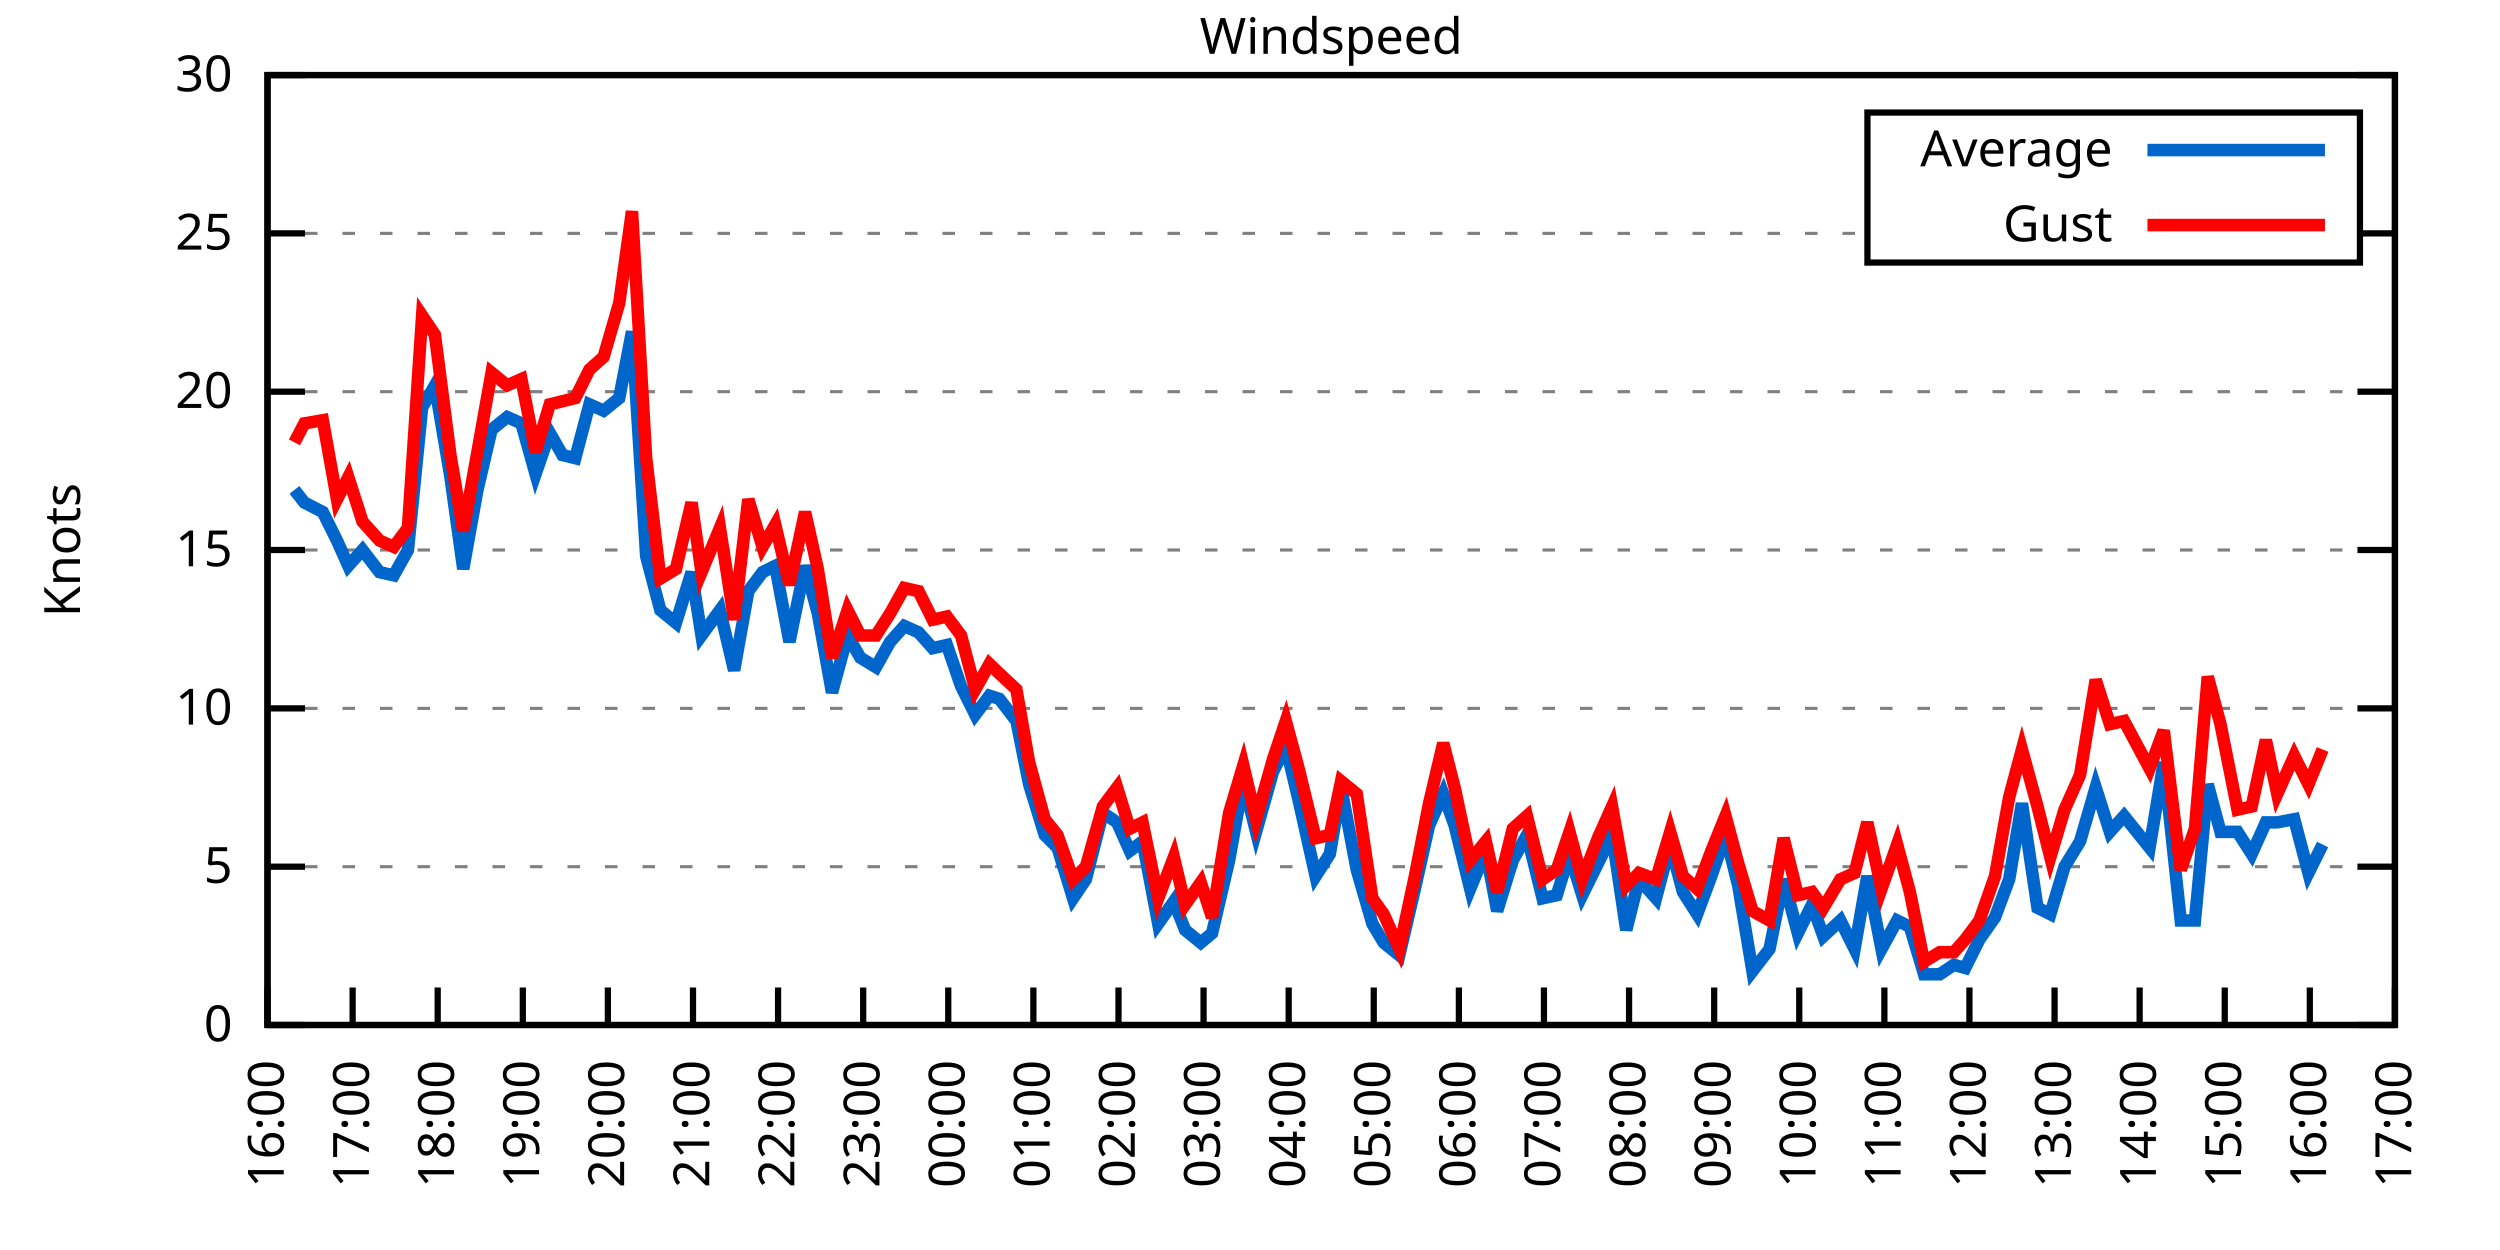
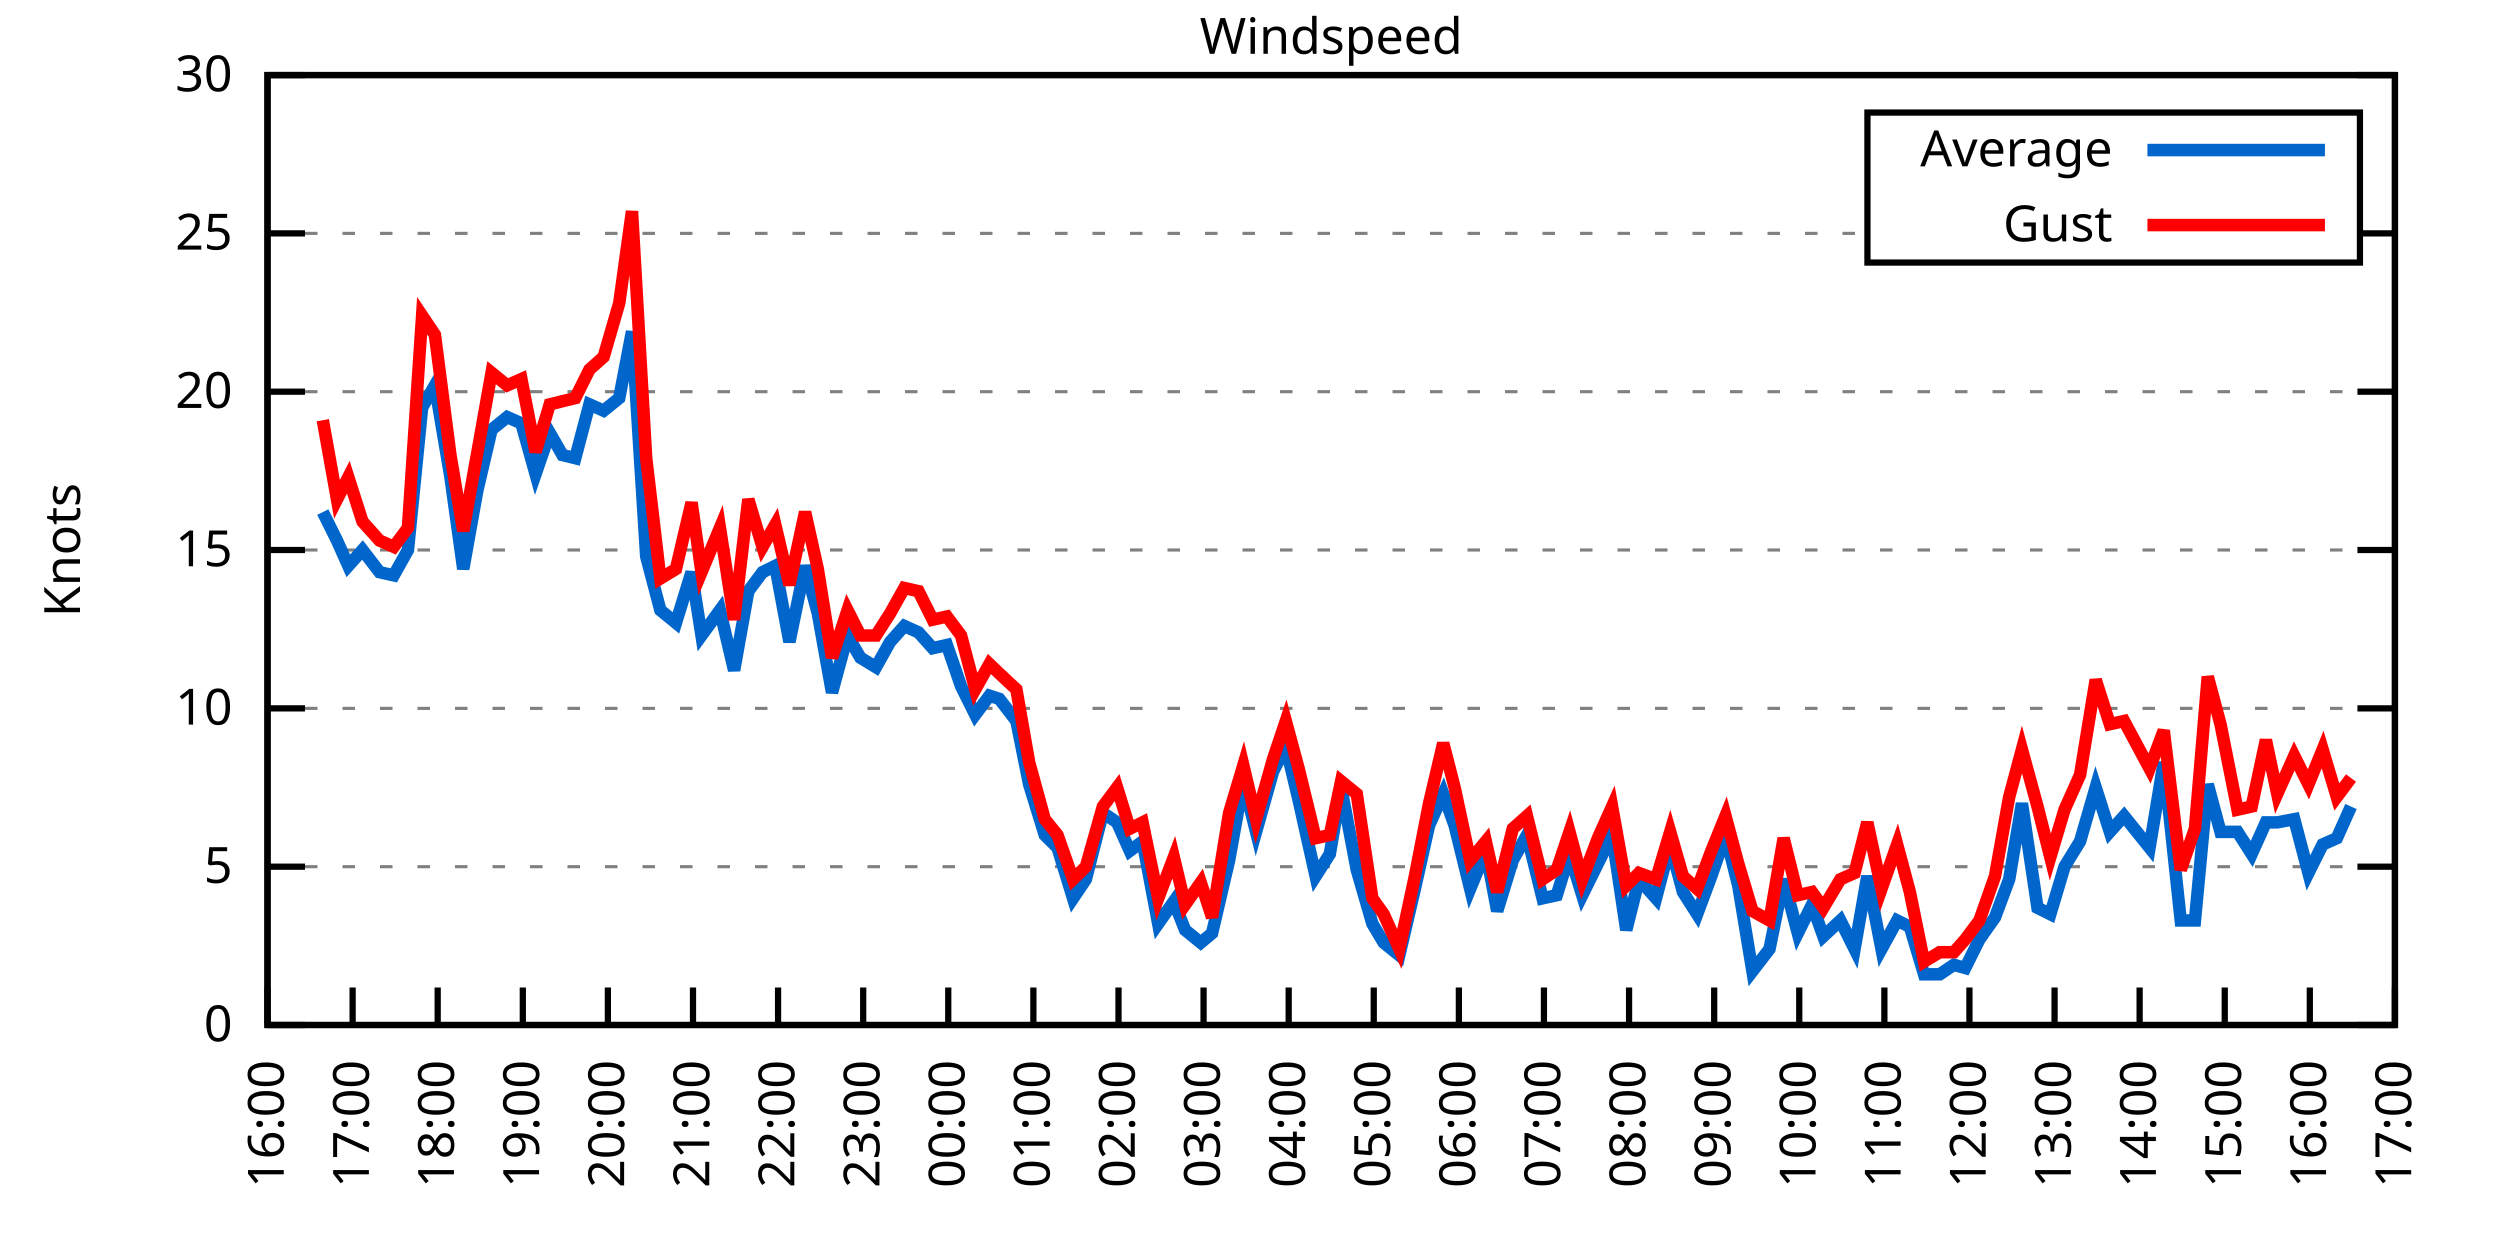
<svg xmlns="http://www.w3.org/2000/svg" xmlns:xlink="http://www.w3.org/1999/xlink" width="400" height="200" viewBox="0 0 400 200">
  <g id="gnuplot_canvas">
    <rect x="0" y="0" width="400" height="200" fill="none" />
    <defs>
      <circle id="gpDot" r="0.5" stroke-width="0.5" stroke="currentColor" />
      <path id="gpPt0" stroke-width="0.333" stroke="currentColor" d="M-1,0 h2 M0,-1 v2" />
      <path id="gpPt1" stroke-width="0.333" stroke="currentColor" d="M-1,-1 L1,1 M1,-1 L-1,1" />
      <path id="gpPt2" stroke-width="0.333" stroke="currentColor" d="M-1,0 L1,0 M0,-1 L0,1 M-1,-1 L1,1 M-1,1 L1,-1" />
      <rect id="gpPt3" stroke-width="0.333" stroke="currentColor" x="-1" y="-1" width="2" height="2" />
      <rect id="gpPt4" stroke-width="0.333" stroke="currentColor" fill="currentColor" x="-1" y="-1" width="2" height="2" />
      <circle id="gpPt5" stroke-width="0.333" stroke="currentColor" cx="0" cy="0" r="1" />
      <use xlink:href="#gpPt5" id="gpPt6" fill="currentColor" stroke="none" />
      <path id="gpPt7" stroke-width="0.333" stroke="currentColor" d="M0,-1.33 L-1.33,0.67 L1.33,0.67 z" />
      <use xlink:href="#gpPt7" id="gpPt8" fill="currentColor" stroke="none" />
      <use xlink:href="#gpPt7" id="gpPt9" stroke="currentColor" transform="rotate(180)" />
      <use xlink:href="#gpPt9" id="gpPt10" fill="currentColor" stroke="none" />
      <use xlink:href="#gpPt3" id="gpPt11" stroke="currentColor" transform="rotate(45)" />
      <use xlink:href="#gpPt11" id="gpPt12" fill="currentColor" stroke="none" />
      <path id="gpPt13" stroke-width="0.333" stroke="currentColor" d="M0,1.330 L1.265,0.411 L0.782,-1.067 L-0.782,-1.076 L-1.265,0.411 z" />
      <use xlink:href="#gpPt13" id="gpPt14" fill="currentColor" stroke="none" />
      <filter id="textbox" filterUnits="objectBoundingBox" x="0" y="0" height="1" width="1">
        <feFlood flood-color="white" flood-opacity="1" result="bgnd" />
        <feComposite in="SourceGraphic" in2="bgnd" operator="atop" />
      </filter>
      <filter id="greybox" filterUnits="objectBoundingBox" x="0" y="0" height="1" width="1">
        <feFlood flood-color="lightgrey" flood-opacity="1" result="grey" />
        <feComposite in="SourceGraphic" in2="grey" operator="atop" />
      </filter>
    </defs>
    <g fill="none" color="white" stroke="currentColor" stroke-width="1.00" stroke-linecap="butt" stroke-linejoin="miter">
</g>
    <g fill="none" color="black" stroke="currentColor" stroke-width="1.00" stroke-linecap="butt" stroke-linejoin="miter">
      <g stroke="none" shape-rendering="crispEdges">
        <polygon fill="rgb(255, 255, 255)" points="42.80,164.00 383.18,164.00 383.18,12.02 42.80,12.02 " />
      </g>
    </g>
    <g fill="none" color="black" stroke="currentColor" stroke-width="1.00" stroke-linecap="butt" stroke-linejoin="miter">
</g>
    <g fill="none" color="black" stroke="black" stroke-width="0.50" stroke-linecap="butt" stroke-linejoin="miter">
</g>
    <g fill="none" color="gray" stroke="currentColor" stroke-width="0.50" stroke-linecap="butt" stroke-linejoin="miter">
      <path stroke="gray" stroke-dasharray="2,4" class="gridline" d="M42.80,164.00 L383.19,164.00  " />
    </g>
    <g fill="none" color="gray" stroke="gray" stroke-width="1.00" stroke-linecap="butt" stroke-linejoin="miter">
</g>
    <g fill="none" color="black" stroke="currentColor" stroke-width="1.00" stroke-linecap="butt" stroke-linejoin="miter">
      <path stroke="black" d="M42.80,164.00 L48.80,164.00 M383.19,164.00 L377.19,164.00  " />
      <g transform="translate(37.20,166.60)" stroke="none" fill="black" font-family="Sans" font-size="8.00" text-anchor="end">
        <text>
          <tspan font-family="Sans"> 0</tspan>
        </text>
      </g>
    </g>
    <g fill="none" color="black" stroke="currentColor" stroke-width="1.00" stroke-linecap="butt" stroke-linejoin="miter">
</g>
    <g fill="none" color="black" stroke="black" stroke-width="0.50" stroke-linecap="butt" stroke-linejoin="miter">
</g>
    <g fill="none" color="gray" stroke="currentColor" stroke-width="0.50" stroke-linecap="butt" stroke-linejoin="miter">
      <path stroke="gray" stroke-dasharray="2,4" class="gridline" d="M42.80,138.67 L383.19,138.67  " />
    </g>
    <g fill="none" color="gray" stroke="gray" stroke-width="1.00" stroke-linecap="butt" stroke-linejoin="miter">
</g>
    <g fill="none" color="black" stroke="currentColor" stroke-width="1.00" stroke-linecap="butt" stroke-linejoin="miter">
      <path stroke="black" d="M42.80,138.67 L48.80,138.67 M383.19,138.67 L377.19,138.67  " />
      <g transform="translate(37.20,141.27)" stroke="none" fill="black" font-family="Sans" font-size="8.00" text-anchor="end">
        <text>
          <tspan font-family="Sans"> 5</tspan>
        </text>
      </g>
    </g>
    <g fill="none" color="black" stroke="currentColor" stroke-width="1.00" stroke-linecap="butt" stroke-linejoin="miter">
</g>
    <g fill="none" color="black" stroke="black" stroke-width="0.50" stroke-linecap="butt" stroke-linejoin="miter">
</g>
    <g fill="none" color="gray" stroke="currentColor" stroke-width="0.50" stroke-linecap="butt" stroke-linejoin="miter">
      <path stroke="gray" stroke-dasharray="2,4" class="gridline" d="M42.80,113.34 L383.19,113.34  " />
    </g>
    <g fill="none" color="gray" stroke="gray" stroke-width="1.00" stroke-linecap="butt" stroke-linejoin="miter">
</g>
    <g fill="none" color="black" stroke="currentColor" stroke-width="1.00" stroke-linecap="butt" stroke-linejoin="miter">
      <path stroke="black" d="M42.80,113.34 L48.80,113.34 M383.19,113.34 L377.19,113.34  " />
      <g transform="translate(37.20,115.94)" stroke="none" fill="black" font-family="Sans" font-size="8.00" text-anchor="end">
        <text>
          <tspan font-family="Sans"> 10</tspan>
        </text>
      </g>
    </g>
    <g fill="none" color="black" stroke="currentColor" stroke-width="1.00" stroke-linecap="butt" stroke-linejoin="miter">
</g>
    <g fill="none" color="black" stroke="black" stroke-width="0.50" stroke-linecap="butt" stroke-linejoin="miter">
</g>
    <g fill="none" color="gray" stroke="currentColor" stroke-width="0.50" stroke-linecap="butt" stroke-linejoin="miter">
      <path stroke="gray" stroke-dasharray="2,4" class="gridline" d="M42.80,88.00 L383.19,88.00  " />
    </g>
    <g fill="none" color="gray" stroke="gray" stroke-width="1.00" stroke-linecap="butt" stroke-linejoin="miter">
</g>
    <g fill="none" color="black" stroke="currentColor" stroke-width="1.00" stroke-linecap="butt" stroke-linejoin="miter">
      <path stroke="black" d="M42.80,88.00 L48.80,88.00 M383.19,88.00 L377.19,88.00  " />
      <g transform="translate(37.20,90.60)" stroke="none" fill="black" font-family="Sans" font-size="8.00" text-anchor="end">
        <text>
          <tspan font-family="Sans"> 15</tspan>
        </text>
      </g>
    </g>
    <g fill="none" color="black" stroke="currentColor" stroke-width="1.00" stroke-linecap="butt" stroke-linejoin="miter">
</g>
    <g fill="none" color="black" stroke="black" stroke-width="0.50" stroke-linecap="butt" stroke-linejoin="miter">
</g>
    <g fill="none" color="gray" stroke="currentColor" stroke-width="0.50" stroke-linecap="butt" stroke-linejoin="miter">
      <path stroke="gray" stroke-dasharray="2,4" class="gridline" d="M42.80,62.67 L383.19,62.67  " />
    </g>
    <g fill="none" color="gray" stroke="gray" stroke-width="1.00" stroke-linecap="butt" stroke-linejoin="miter">
</g>
    <g fill="none" color="black" stroke="currentColor" stroke-width="1.00" stroke-linecap="butt" stroke-linejoin="miter">
      <path stroke="black" d="M42.80,62.67 L48.80,62.67 M383.19,62.67 L377.19,62.67  " />
      <g transform="translate(37.20,65.27)" stroke="none" fill="black" font-family="Sans" font-size="8.00" text-anchor="end">
        <text>
          <tspan font-family="Sans"> 20</tspan>
        </text>
      </g>
    </g>
    <g fill="none" color="black" stroke="currentColor" stroke-width="1.00" stroke-linecap="butt" stroke-linejoin="miter">
</g>
    <g fill="none" color="black" stroke="black" stroke-width="0.50" stroke-linecap="butt" stroke-linejoin="miter">
</g>
    <g fill="none" color="gray" stroke="currentColor" stroke-width="0.50" stroke-linecap="butt" stroke-linejoin="miter">
      <path stroke="gray" stroke-dasharray="2,4" class="gridline" d="M42.80,37.34 L298.79,37.34 M377.59,37.34 L383.19,37.34  " />
    </g>
    <g fill="none" color="gray" stroke="gray" stroke-width="1.00" stroke-linecap="butt" stroke-linejoin="miter">
</g>
    <g fill="none" color="black" stroke="currentColor" stroke-width="1.00" stroke-linecap="butt" stroke-linejoin="miter">
      <path stroke="black" d="M42.80,37.34 L48.80,37.34 M383.19,37.34 L377.19,37.34  " />
      <g transform="translate(37.20,39.94)" stroke="none" fill="black" font-family="Sans" font-size="8.00" text-anchor="end">
        <text>
          <tspan font-family="Sans"> 25</tspan>
        </text>
      </g>
    </g>
    <g fill="none" color="black" stroke="currentColor" stroke-width="1.00" stroke-linecap="butt" stroke-linejoin="miter">
</g>
    <g fill="none" color="black" stroke="black" stroke-width="0.50" stroke-linecap="butt" stroke-linejoin="miter">
</g>
    <g fill="none" color="gray" stroke="currentColor" stroke-width="0.50" stroke-linecap="butt" stroke-linejoin="miter">
      <path stroke="gray" stroke-dasharray="2,4" class="gridline" d="M42.80,12.01 L383.19,12.01  " />
    </g>
    <g fill="none" color="gray" stroke="gray" stroke-width="1.00" stroke-linecap="butt" stroke-linejoin="miter">
</g>
    <g fill="none" color="black" stroke="currentColor" stroke-width="1.00" stroke-linecap="butt" stroke-linejoin="miter">
      <path stroke="black" d="M42.80,12.01 L48.80,12.01 M383.19,12.01 L377.19,12.01  " />
      <g transform="translate(37.20,14.61)" stroke="none" fill="black" font-family="Sans" font-size="8.00" text-anchor="end">
        <text>
          <tspan font-family="Sans"> 30</tspan>
        </text>
      </g>
    </g>
    <g fill="none" color="black" stroke="currentColor" stroke-width="1.00" stroke-linecap="butt" stroke-linejoin="miter">
      <path stroke="black" d="M42.80,164.00 L42.80,158.00  " />
      <g transform="translate(45.40,169.60) rotate(270.00)" stroke="none" fill="black" font-family="Sans" font-size="8.00" text-anchor="end">
        <text>
          <tspan font-family="Sans">16:00</tspan>
        </text>
      </g>
    </g>
    <g fill="none" color="black" stroke="currentColor" stroke-width="1.00" stroke-linecap="butt" stroke-linejoin="miter">
      <path stroke="black" d="M56.42,164.00 L56.42,158.00  " />
      <g transform="translate(59.02,169.60) rotate(270.00)" stroke="none" fill="black" font-family="Sans" font-size="8.00" text-anchor="end">
        <text>
          <tspan font-family="Sans">17:00</tspan>
        </text>
      </g>
    </g>
    <g fill="none" color="black" stroke="currentColor" stroke-width="1.00" stroke-linecap="butt" stroke-linejoin="miter">
      <path stroke="black" d="M70.03,164.00 L70.03,158.00  " />
      <g transform="translate(72.63,169.60) rotate(270.00)" stroke="none" fill="black" font-family="Sans" font-size="8.00" text-anchor="end">
        <text>
          <tspan font-family="Sans">18:00</tspan>
        </text>
      </g>
    </g>
    <g fill="none" color="black" stroke="currentColor" stroke-width="1.00" stroke-linecap="butt" stroke-linejoin="miter">
      <path stroke="black" d="M83.65,164.00 L83.65,158.00  " />
      <g transform="translate(86.25,169.60) rotate(270.00)" stroke="none" fill="black" font-family="Sans" font-size="8.00" text-anchor="end">
        <text>
          <tspan font-family="Sans">19:00</tspan>
        </text>
      </g>
    </g>
    <g fill="none" color="black" stroke="currentColor" stroke-width="1.00" stroke-linecap="butt" stroke-linejoin="miter">
      <path stroke="black" d="M97.26,164.00 L97.26,158.00  " />
      <g transform="translate(99.86,169.60) rotate(270.00)" stroke="none" fill="black" font-family="Sans" font-size="8.00" text-anchor="end">
        <text>
          <tspan font-family="Sans">20:00</tspan>
        </text>
      </g>
    </g>
    <g fill="none" color="black" stroke="currentColor" stroke-width="1.00" stroke-linecap="butt" stroke-linejoin="miter">
      <path stroke="black" d="M110.88,164.00 L110.88,158.00  " />
      <g transform="translate(113.48,169.60) rotate(270.00)" stroke="none" fill="black" font-family="Sans" font-size="8.00" text-anchor="end">
        <text>
          <tspan font-family="Sans">21:00</tspan>
        </text>
      </g>
    </g>
    <g fill="none" color="black" stroke="currentColor" stroke-width="1.00" stroke-linecap="butt" stroke-linejoin="miter">
      <path stroke="black" d="M124.49,164.00 L124.49,158.00  " />
      <g transform="translate(127.09,169.60) rotate(270.00)" stroke="none" fill="black" font-family="Sans" font-size="8.00" text-anchor="end">
        <text>
          <tspan font-family="Sans">22:00</tspan>
        </text>
      </g>
    </g>
    <g fill="none" color="black" stroke="currentColor" stroke-width="1.00" stroke-linecap="butt" stroke-linejoin="miter">
      <path stroke="black" d="M138.11,164.00 L138.11,158.00  " />
      <g transform="translate(140.71,169.60) rotate(270.00)" stroke="none" fill="black" font-family="Sans" font-size="8.00" text-anchor="end">
        <text>
          <tspan font-family="Sans">23:00</tspan>
        </text>
      </g>
    </g>
    <g fill="none" color="black" stroke="currentColor" stroke-width="1.00" stroke-linecap="butt" stroke-linejoin="miter">
      <path stroke="black" d="M151.72,164.00 L151.72,158.00  " />
      <g transform="translate(154.32,169.60) rotate(270.00)" stroke="none" fill="black" font-family="Sans" font-size="8.00" text-anchor="end">
        <text>
          <tspan font-family="Sans">00:00</tspan>
        </text>
      </g>
    </g>
    <g fill="none" color="black" stroke="currentColor" stroke-width="1.00" stroke-linecap="butt" stroke-linejoin="miter">
      <path stroke="black" d="M165.34,164.00 L165.34,158.00  " />
      <g transform="translate(167.94,169.60) rotate(270.00)" stroke="none" fill="black" font-family="Sans" font-size="8.00" text-anchor="end">
        <text>
          <tspan font-family="Sans">01:00</tspan>
        </text>
      </g>
    </g>
    <g fill="none" color="black" stroke="currentColor" stroke-width="1.00" stroke-linecap="butt" stroke-linejoin="miter">
      <path stroke="black" d="M178.96,164.00 L178.96,158.00  " />
      <g transform="translate(181.56,169.60) rotate(270.00)" stroke="none" fill="black" font-family="Sans" font-size="8.00" text-anchor="end">
        <text>
          <tspan font-family="Sans">02:00</tspan>
        </text>
      </g>
    </g>
    <g fill="none" color="black" stroke="currentColor" stroke-width="1.00" stroke-linecap="butt" stroke-linejoin="miter">
      <path stroke="black" d="M192.57,164.00 L192.57,158.00  " />
      <g transform="translate(195.17,169.60) rotate(270.00)" stroke="none" fill="black" font-family="Sans" font-size="8.00" text-anchor="end">
        <text>
          <tspan font-family="Sans">03:00</tspan>
        </text>
      </g>
    </g>
    <g fill="none" color="black" stroke="currentColor" stroke-width="1.00" stroke-linecap="butt" stroke-linejoin="miter">
      <path stroke="black" d="M206.19,164.00 L206.19,158.00  " />
      <g transform="translate(208.79,169.60) rotate(270.00)" stroke="none" fill="black" font-family="Sans" font-size="8.00" text-anchor="end">
        <text>
          <tspan font-family="Sans">04:00</tspan>
        </text>
      </g>
    </g>
    <g fill="none" color="black" stroke="currentColor" stroke-width="1.00" stroke-linecap="butt" stroke-linejoin="miter">
      <path stroke="black" d="M219.80,164.00 L219.80,158.00  " />
      <g transform="translate(222.40,169.60) rotate(270.00)" stroke="none" fill="black" font-family="Sans" font-size="8.00" text-anchor="end">
        <text>
          <tspan font-family="Sans">05:00</tspan>
        </text>
      </g>
    </g>
    <g fill="none" color="black" stroke="currentColor" stroke-width="1.00" stroke-linecap="butt" stroke-linejoin="miter">
      <path stroke="black" d="M233.42,164.00 L233.42,158.00  " />
      <g transform="translate(236.02,169.60) rotate(270.00)" stroke="none" fill="black" font-family="Sans" font-size="8.00" text-anchor="end">
        <text>
          <tspan font-family="Sans">06:00</tspan>
        </text>
      </g>
    </g>
    <g fill="none" color="black" stroke="currentColor" stroke-width="1.00" stroke-linecap="butt" stroke-linejoin="miter">
      <path stroke="black" d="M247.03,164.00 L247.03,158.00  " />
      <g transform="translate(249.63,169.60) rotate(270.00)" stroke="none" fill="black" font-family="Sans" font-size="8.00" text-anchor="end">
        <text>
          <tspan font-family="Sans">07:00</tspan>
        </text>
      </g>
    </g>
    <g fill="none" color="black" stroke="currentColor" stroke-width="1.00" stroke-linecap="butt" stroke-linejoin="miter">
      <path stroke="black" d="M260.65,164.00 L260.65,158.00  " />
      <g transform="translate(263.25,169.60) rotate(270.00)" stroke="none" fill="black" font-family="Sans" font-size="8.00" text-anchor="end">
        <text>
          <tspan font-family="Sans">08:00</tspan>
        </text>
      </g>
    </g>
    <g fill="none" color="black" stroke="currentColor" stroke-width="1.00" stroke-linecap="butt" stroke-linejoin="miter">
      <path stroke="black" d="M274.27,164.00 L274.27,158.00  " />
      <g transform="translate(276.87,169.60) rotate(270.00)" stroke="none" fill="black" font-family="Sans" font-size="8.00" text-anchor="end">
        <text>
          <tspan font-family="Sans">09:00</tspan>
        </text>
      </g>
    </g>
    <g fill="none" color="black" stroke="currentColor" stroke-width="1.00" stroke-linecap="butt" stroke-linejoin="miter">
      <path stroke="black" d="M287.88,164.00 L287.88,158.00  " />
      <g transform="translate(290.48,169.60) rotate(270.00)" stroke="none" fill="black" font-family="Sans" font-size="8.00" text-anchor="end">
        <text>
          <tspan font-family="Sans">10:00</tspan>
        </text>
      </g>
    </g>
    <g fill="none" color="black" stroke="currentColor" stroke-width="1.00" stroke-linecap="butt" stroke-linejoin="miter">
      <path stroke="black" d="M301.50,164.00 L301.50,158.00  " />
      <g transform="translate(304.10,169.60) rotate(270.00)" stroke="none" fill="black" font-family="Sans" font-size="8.00" text-anchor="end">
        <text>
          <tspan font-family="Sans">11:00</tspan>
        </text>
      </g>
    </g>
    <g fill="none" color="black" stroke="currentColor" stroke-width="1.00" stroke-linecap="butt" stroke-linejoin="miter">
      <path stroke="black" d="M315.11,164.00 L315.11,158.00  " />
      <g transform="translate(317.71,169.60) rotate(270.00)" stroke="none" fill="black" font-family="Sans" font-size="8.00" text-anchor="end">
        <text>
          <tspan font-family="Sans">12:00</tspan>
        </text>
      </g>
    </g>
    <g fill="none" color="black" stroke="currentColor" stroke-width="1.00" stroke-linecap="butt" stroke-linejoin="miter">
      <path stroke="black" d="M328.73,164.00 L328.73,158.00  " />
      <g transform="translate(331.33,169.60) rotate(270.00)" stroke="none" fill="black" font-family="Sans" font-size="8.00" text-anchor="end">
        <text>
          <tspan font-family="Sans">13:00</tspan>
        </text>
      </g>
    </g>
    <g fill="none" color="black" stroke="currentColor" stroke-width="1.00" stroke-linecap="butt" stroke-linejoin="miter">
      <path stroke="black" d="M342.34,164.00 L342.34,158.00  " />
      <g transform="translate(344.94,169.60) rotate(270.00)" stroke="none" fill="black" font-family="Sans" font-size="8.00" text-anchor="end">
        <text>
          <tspan font-family="Sans">14:00</tspan>
        </text>
      </g>
    </g>
    <g fill="none" color="black" stroke="currentColor" stroke-width="1.00" stroke-linecap="butt" stroke-linejoin="miter">
      <path stroke="black" d="M355.96,164.00 L355.96,158.00  " />
      <g transform="translate(358.56,169.60) rotate(270.00)" stroke="none" fill="black" font-family="Sans" font-size="8.00" text-anchor="end">
        <text>
          <tspan font-family="Sans">15:00</tspan>
        </text>
      </g>
    </g>
    <g fill="none" color="black" stroke="currentColor" stroke-width="1.00" stroke-linecap="butt" stroke-linejoin="miter">
      <path stroke="black" d="M369.57,164.00 L369.57,158.00  " />
      <g transform="translate(372.17,169.60) rotate(270.00)" stroke="none" fill="black" font-family="Sans" font-size="8.00" text-anchor="end">
        <text>
          <tspan font-family="Sans">16:00</tspan>
        </text>
      </g>
    </g>
    <g fill="none" color="black" stroke="currentColor" stroke-width="1.00" stroke-linecap="butt" stroke-linejoin="miter">
      <path stroke="black" d="M383.19,164.00 L383.19,158.00  " />
      <g transform="translate(385.79,169.60) rotate(270.00)" stroke="none" fill="black" font-family="Sans" font-size="8.00" text-anchor="end">
        <text>
          <tspan font-family="Sans">17:00</tspan>
        </text>
      </g>
    </g>
    <g fill="none" color="black" stroke="currentColor" stroke-width="1.00" stroke-linecap="butt" stroke-linejoin="miter">
</g>
    <g fill="none" color="black" stroke="currentColor" stroke-width="1.00" stroke-linecap="butt" stroke-linejoin="miter">
      <path stroke="black" d="M42.80,12.01 L42.80,164.00 L383.19,164.00 L383.19,12.01 L42.80,12.01 Z  " />
    </g>
    <g fill="none" color="black" stroke="currentColor" stroke-width="1.00" stroke-linecap="butt" stroke-linejoin="miter">
</g>
    <g fill="none" color="black" stroke="currentColor" stroke-width="1.00" stroke-linecap="butt" stroke-linejoin="miter">
      <path stroke="black" d="M298.79,42.01 L298.79,18.01 L377.59,18.01 L377.59,42.01 L298.79,42.01 Z  " />
    </g>
    <g id="Windspeed_plot_1">
      <g fill="none" color="white" stroke="black" stroke-width="2.00" stroke-linecap="butt" stroke-linejoin="miter">
</g>
      <g fill="none" color="black" stroke="currentColor" stroke-width="2.00" stroke-linecap="butt" stroke-linejoin="miter">
        <g transform="translate(337.99,26.61)" stroke="none" fill="black" font-family="Sans" font-size="8.00" text-anchor="end">
          <text>
            <tspan font-family="Sans">Average</tspan>
          </text>
        </g>
      </g>
      <g fill="none" color="black" stroke="currentColor" stroke-width="2.00" stroke-linecap="butt" stroke-linejoin="miter">
-         <path stroke="rgb(  0, 102, 204)" d="M343.59,24.01 L371.99,24.01 M47.11,78.38 L48.70,80.41 L51.65,81.93 L53.92,86.49 L55.73,90.54 L58.00,88.00   L60.73,91.55 L63.00,92.06 L65.27,88.00 L67.54,65.21 L69.58,61.66 L72.07,76.35 L74.12,91.04 L76.39,78.38   L78.65,68.75 L81.15,66.73 L83.42,67.74 L85.69,75.85 L87.96,69.26 L90.00,72.81 L92.04,73.31 L94.31,64.70   L96.58,65.71 L99.08,63.69 L101.12,53.05 L103.39,89.02 L105.66,97.63 L108.15,99.66 L110.65,91.55 L112.24,101.68   L115.19,97.63 L117.46,107.26 L119.73,94.59 L122.00,91.55 L124.04,90.54 L126.31,102.70 L128.81,90.54 L130.85,98.14   L133.12,110.80 L135.61,101.68 L137.66,105.23 L140.15,106.75 L142.42,102.70 L144.69,100.16 L146.96,101.18 L149.23,103.71   L151.50,103.20 L153.77,109.79 L156.04,114.35 L158.31,111.31 L159.89,111.82 L162.62,115.36 L164.66,125.50 L167.16,133.60   L169.20,135.63 L171.69,143.73 L173.74,140.69 L176.46,130.06 L178.73,131.58 L180.77,136.14 L182.81,134.62 L185.31,147.79   L187.81,144.24 L189.62,148.80 L192.12,150.83 L193.93,149.31 L196.66,137.66 L198.93,124.99 L200.97,133.10 L203.69,123.47   L205.73,119.42 L207.78,128.03 L210.50,140.19 L212.77,136.64 L214.58,126.00 L217.08,139.17 L219.58,147.79 L221.39,150.83   L223.89,152.85 L226.38,142.21 L228.65,132.08 L230.92,127.02 L232.74,132.08 L235.23,142.21 L237.73,136.14 L239.55,145.76   L242.04,137.66 L244.31,133.60 L246.81,143.73 L249.08,143.23 L251.12,136.64 L253.16,143.23 L255.66,138.16 L257.93,133.60   L260.20,148.80 L262.24,140.69 L264.96,143.73 L267.23,135.12 L269.27,142.72 L271.54,146.27 L273.81,140.19 L276.08,133.60   L278.12,141.71 L280.39,155.39 L283.12,151.84 L285.38,140.69 L287.65,149.31 L289.92,144.75 L291.74,149.81 L294.46,147.28   L296.73,151.84 L298.77,140.19 L301.04,151.84 L303.54,147.28 L305.58,148.29 L307.85,155.89 L310.35,155.89 L312.62,154.37   L314.43,154.88 L316.70,150.32 L319.20,146.77 L321.47,140.69 L323.51,128.54 L326.00,145.25 L328.05,146.27 L330.32,138.67   L332.81,134.62 L335.31,126.00 L337.58,133.10 L339.85,130.56 L343.93,135.63 L346.20,121.95 L348.92,147.28 L351.19,147.28   L353.24,125.50 L355.28,133.10 L358.00,133.10 L360.27,136.64 L362.54,131.58 L364.36,131.58 L367.08,131.07 L369.35,139.68   L371.62,135.12  " />
+         <path stroke="rgb(  0, 102, 204)" d="M343.59,24.01 L371.99,24.01 M51.65,81.93 L53.92,86.49 L55.73,90.54 L58.00,88.00 L60.73,91.55 L63.00,92.06   L65.27,88.00 L67.54,65.21 L69.58,61.66 L72.07,76.35 L74.12,91.04 L76.39,78.38 L78.65,68.75 L81.15,66.73   L83.42,67.74 L85.69,75.85 L87.96,69.26 L90.00,72.81 L92.04,73.31 L94.31,64.70 L96.58,65.71 L99.08,63.69   L101.12,53.05 L103.39,89.02 L105.66,97.63 L108.15,99.66 L110.65,91.55 L112.24,101.68 L115.19,97.63 L117.46,107.26   L119.73,94.59 L122.00,91.55 L124.04,90.54 L126.31,102.70 L128.81,90.54 L130.85,98.14 L133.12,110.80 L135.61,101.68   L137.66,105.23 L140.15,106.75 L142.42,102.70 L144.69,100.16 L146.96,101.18 L149.23,103.71 L151.50,103.20 L153.77,109.79   L156.04,114.35 L158.31,111.31 L159.89,111.82 L162.62,115.36 L164.66,125.50 L167.16,133.60 L169.20,135.63 L171.69,143.73   L173.74,140.69 L176.46,130.06 L178.73,131.58 L180.77,136.14 L182.81,134.62 L185.31,147.79 L187.81,144.24 L189.62,148.80   L192.12,150.83 L193.93,149.31 L196.66,137.66 L198.93,124.99 L200.97,133.10 L203.69,123.47 L205.73,119.42 L207.78,128.03   L210.50,140.19 L212.77,136.64 L214.58,126.00 L217.08,139.17 L219.58,147.79 L221.39,150.83 L223.89,152.85 L226.38,142.21   L228.65,132.08 L230.92,127.02 L232.74,132.08 L235.23,142.21 L237.73,136.14 L239.55,145.76 L242.04,137.66 L244.31,133.60   L246.81,143.73 L249.08,143.23 L251.12,136.64 L253.16,143.23 L255.66,138.16 L257.93,133.60 L260.20,148.80 L262.24,140.69   L264.96,143.73 L267.23,135.12 L269.27,142.72 L271.54,146.27 L273.81,140.19 L276.08,133.60 L278.12,141.71 L280.39,155.39   L283.12,151.84 L285.38,140.69 L287.65,149.31 L289.92,144.75 L291.74,149.81 L294.46,147.28 L296.73,151.84 L298.77,140.19   L301.04,151.84 L303.54,147.28 L305.58,148.29 L307.85,155.89 L310.35,155.89 L312.62,154.37 L314.43,154.88 L316.70,150.32   L319.20,146.77 L321.47,140.69 L323.51,128.54 L326.00,145.25 L328.05,146.27 L330.32,138.67 L332.81,134.62 L335.31,126.00   L337.58,133.10 L339.85,130.56 L343.93,135.63 L346.20,121.95 L348.92,147.28 L351.19,147.28 L353.24,125.50 L355.28,133.10   L358.00,133.10 L360.27,136.64 L362.54,131.58 L364.36,131.58 L367.08,131.07 L369.35,139.68 L371.62,135.12 L373.89,134.11   L376.16,129.04  " />
      </g>
    </g>
    <g id="Windspeed_plot_2">
      <g fill="none" color="black" stroke="currentColor" stroke-width="2.00" stroke-linecap="butt" stroke-linejoin="miter">
        <g transform="translate(337.99,38.61)" stroke="none" fill="black" font-family="Sans" font-size="8.00" text-anchor="end">
          <text>
            <tspan font-family="Sans">Gust</tspan>
          </text>
        </g>
      </g>
      <g fill="none" color="black" stroke="currentColor" stroke-width="2.00" stroke-linecap="butt" stroke-linejoin="miter">
-         <path stroke="rgb(255,   0,   0)" d="M343.59,36.01 L371.99,36.01 M47.11,70.78 L48.70,67.74 L51.65,67.23 L53.92,79.90 L55.73,76.35 L58.00,83.45   L60.73,86.49 L63.00,87.50 L65.27,84.46 L67.54,50.51 L69.58,53.55 L72.07,72.81 L74.12,84.97 L76.39,72.30   L78.65,59.63 L81.15,61.66 L83.42,60.65 L85.69,72.30 L87.96,64.70 L90.00,64.19 L92.04,63.69 L94.31,59.13   L96.58,57.10 L99.08,48.49 L101.12,33.80 L103.39,73.31 L105.66,92.56 L108.15,91.04 L110.65,80.41 L112.24,91.55   L115.19,84.46 L117.46,99.15 L119.73,79.90 L122.00,87.50 L124.04,83.95 L126.31,93.58 L128.81,81.93 L130.85,91.04   L133.12,105.23 L135.61,97.63 L137.66,101.68 L140.15,101.68 L142.42,98.14 L144.69,94.08 L146.96,94.59 L149.23,99.15   L151.50,98.64 L153.77,101.68 L156.04,110.30 L158.31,106.24 L159.89,107.76 L162.62,110.30 L164.66,121.95 L167.16,131.07   L169.20,133.60 L171.69,140.69 L173.74,138.67 L176.46,129.04 L178.73,126.00 L180.77,132.59 L182.81,131.58 L185.31,143.73   L187.81,137.15 L189.62,144.75 L192.12,141.20 L193.93,146.77 L196.66,130.06 L198.93,122.46 L200.97,131.07 L203.69,121.44   L205.73,115.36 L207.78,122.96 L210.50,134.11 L212.77,133.60 L214.58,124.99 L217.08,127.02 L219.58,143.73 L221.39,146.27   L223.89,151.84 L226.38,140.19 L228.65,128.54 L230.92,118.91 L232.74,126.00 L235.23,137.66 L237.73,134.62 L239.55,142.72   L242.04,132.59 L244.31,130.56 L246.81,140.69 L249.08,139.17 L251.12,133.10 L253.16,140.69 L255.66,134.11 L257.93,129.04   L260.20,141.71 L262.24,139.68 L264.96,140.69 L267.23,133.10 L269.27,140.19 L271.54,142.21 L273.81,136.14 L276.08,130.56   L278.12,138.16 L280.39,145.76 L283.12,147.28 L285.38,134.11 L287.65,143.23 L289.92,142.72 L291.74,145.25 L294.46,140.69   L296.73,139.68 L298.77,131.58 L301.04,142.21 L303.54,135.12 L305.58,142.72 L307.85,153.87 L310.35,152.35 L312.62,152.35   L314.43,150.32 L316.70,147.28 L319.20,140.19 L321.47,127.52 L323.51,119.92 L326.00,129.04 L328.05,137.15 L330.32,129.55   L332.81,123.98 L335.31,108.78 L337.58,115.87 L339.85,115.36 L343.93,122.96 L346.20,116.88 L348.92,139.17 L351.19,132.59   L353.24,108.27 L355.28,115.87 L358.00,129.55 L360.27,129.04 L362.54,118.40 L364.36,127.02 L367.08,120.94 L369.35,125.50   L371.62,119.92  " />
+         <path stroke="rgb(255,   0,   0)" d="M343.59,36.01 L371.99,36.01 M51.65,67.23 L53.92,79.90 L55.73,76.35 L58.00,83.45 L60.73,86.49 L63.00,87.50   L65.27,84.46 L67.54,50.51 L69.58,53.55 L72.07,72.81 L74.12,84.97 L76.39,72.30 L78.65,59.63 L81.15,61.66   L83.42,60.65 L85.69,72.30 L87.96,64.70 L90.00,64.19 L92.04,63.69 L94.31,59.13 L96.58,57.10 L99.08,48.49   L101.12,33.80 L103.39,73.31 L105.66,92.56 L108.15,91.04 L110.65,80.41 L112.24,91.55 L115.19,84.46 L117.46,99.15   L119.73,79.90 L122.00,87.50 L124.04,83.95 L126.31,93.58 L128.81,81.93 L130.85,91.04 L133.12,105.23 L135.61,97.63   L137.66,101.68 L140.15,101.68 L142.42,98.14 L144.69,94.08 L146.96,94.59 L149.23,99.15 L151.50,98.64 L153.77,101.68   L156.04,110.30 L158.31,106.24 L159.89,107.76 L162.62,110.30 L164.66,121.95 L167.16,131.07 L169.20,133.60 L171.69,140.69   L173.74,138.67 L176.46,129.04 L178.73,126.00 L180.77,132.59 L182.81,131.58 L185.31,143.73 L187.81,137.15 L189.62,144.75   L192.12,141.20 L193.93,146.77 L196.66,130.06 L198.93,122.46 L200.97,131.07 L203.69,121.44 L205.73,115.36 L207.78,122.96   L210.50,134.11 L212.77,133.60 L214.58,124.99 L217.08,127.02 L219.58,143.73 L221.39,146.27 L223.89,151.84 L226.38,140.19   L228.65,128.54 L230.92,118.91 L232.74,126.00 L235.23,137.66 L237.73,134.62 L239.55,142.72 L242.04,132.59 L244.31,130.56   L246.81,140.69 L249.08,139.17 L251.12,133.10 L253.16,140.69 L255.66,134.11 L257.93,129.04 L260.20,141.71 L262.24,139.68   L264.96,140.69 L267.23,133.10 L269.27,140.19 L271.54,142.21 L273.81,136.14 L276.08,130.56 L278.12,138.16 L280.39,145.76   L283.12,147.28 L285.38,134.11 L287.65,143.23 L289.92,142.72 L291.74,145.25 L294.46,140.69 L296.73,139.68 L298.77,131.58   L301.04,142.21 L303.54,135.12 L305.58,142.72 L307.85,153.87 L310.35,152.35 L312.62,152.35 L314.43,150.32 L316.70,147.28   L319.20,140.19 L321.47,127.52 L323.51,119.92 L326.00,129.04 L328.05,137.15 L330.32,129.55 L332.81,123.98 L335.31,108.78   L337.58,115.87 L339.85,115.36 L343.93,122.96 L346.20,116.88 L348.92,139.17 L351.19,132.59 L353.24,108.27 L355.28,115.87   L358.00,129.55 L360.27,129.04 L362.54,118.40 L364.36,127.02 L367.08,120.94 L369.35,125.50 L371.62,119.92 L373.89,127.52   L376.16,124.48  " />
      </g>
    </g>
    <g fill="none" color="black" stroke="currentColor" stroke-width="2.00" stroke-linecap="butt" stroke-linejoin="miter">
</g>
    <g fill="none" color="black" stroke="black" stroke-width="1.00" stroke-linecap="butt" stroke-linejoin="miter">
</g>
    <g fill="none" color="black" stroke="currentColor" stroke-width="1.00" stroke-linecap="butt" stroke-linejoin="miter">
      <path stroke="black" d="M42.80,12.01 L42.80,164.00 L383.19,164.00 L383.19,12.01 L42.80,12.01 Z  " />
      <g transform="translate(12.80,88.01) rotate(270.00)" stroke="none" fill="black" font-family="Sans" font-size="8.00" text-anchor="middle">
        <text>
          <tspan font-family="Sans">Knots</tspan>
        </text>
      </g>
    </g>
    <g fill="none" color="black" stroke="currentColor" stroke-width="1.00" stroke-linecap="butt" stroke-linejoin="miter">
</g>
    <g fill="none" color="black" stroke="currentColor" stroke-width="1.00" stroke-linecap="butt" stroke-linejoin="miter">
      <g transform="translate(212.99,8.61)" stroke="none" fill="black" font-family="Sans" font-size="8.00" text-anchor="middle">
        <text>
          <tspan font-family="Sans">Windspeed</tspan>
        </text>
      </g>
    </g>
    <g fill="none" color="black" stroke="currentColor" stroke-width="1.00" stroke-linecap="butt" stroke-linejoin="miter">
</g>
  </g>
</svg>
